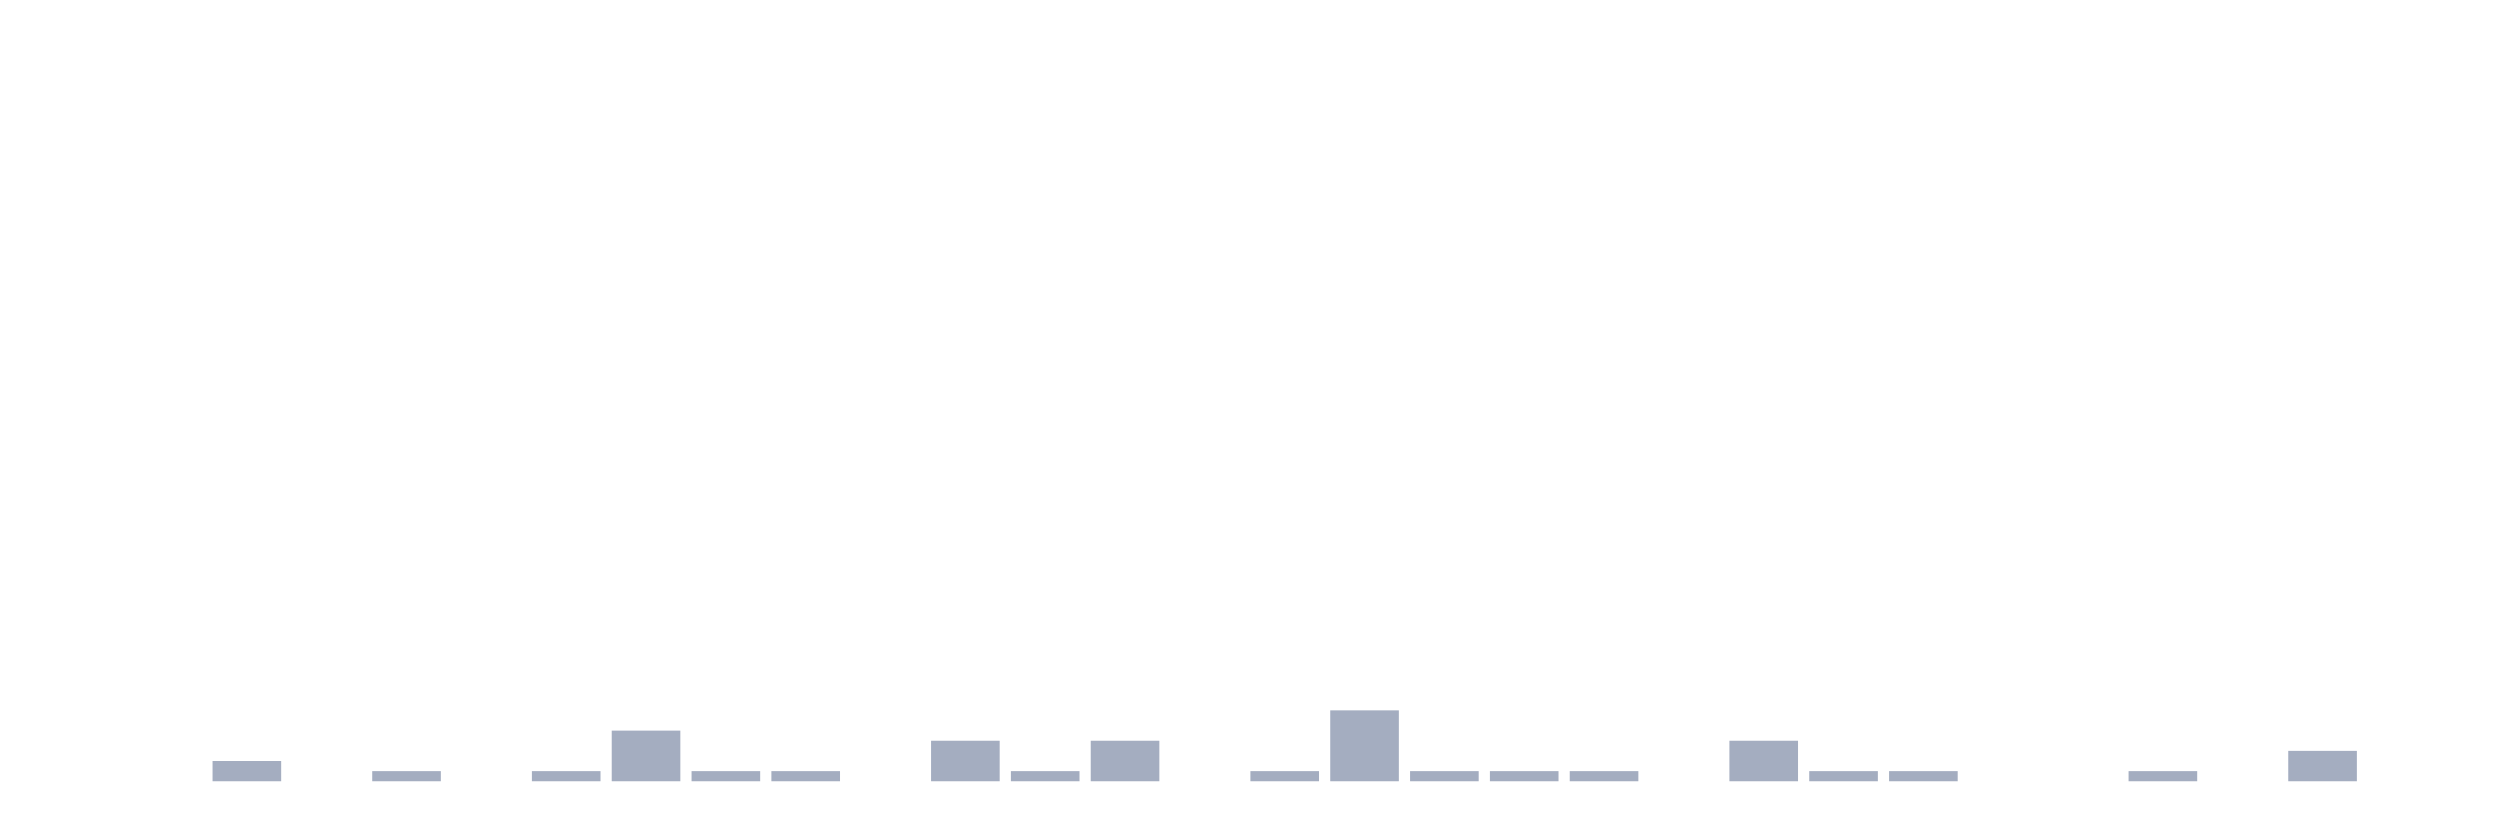
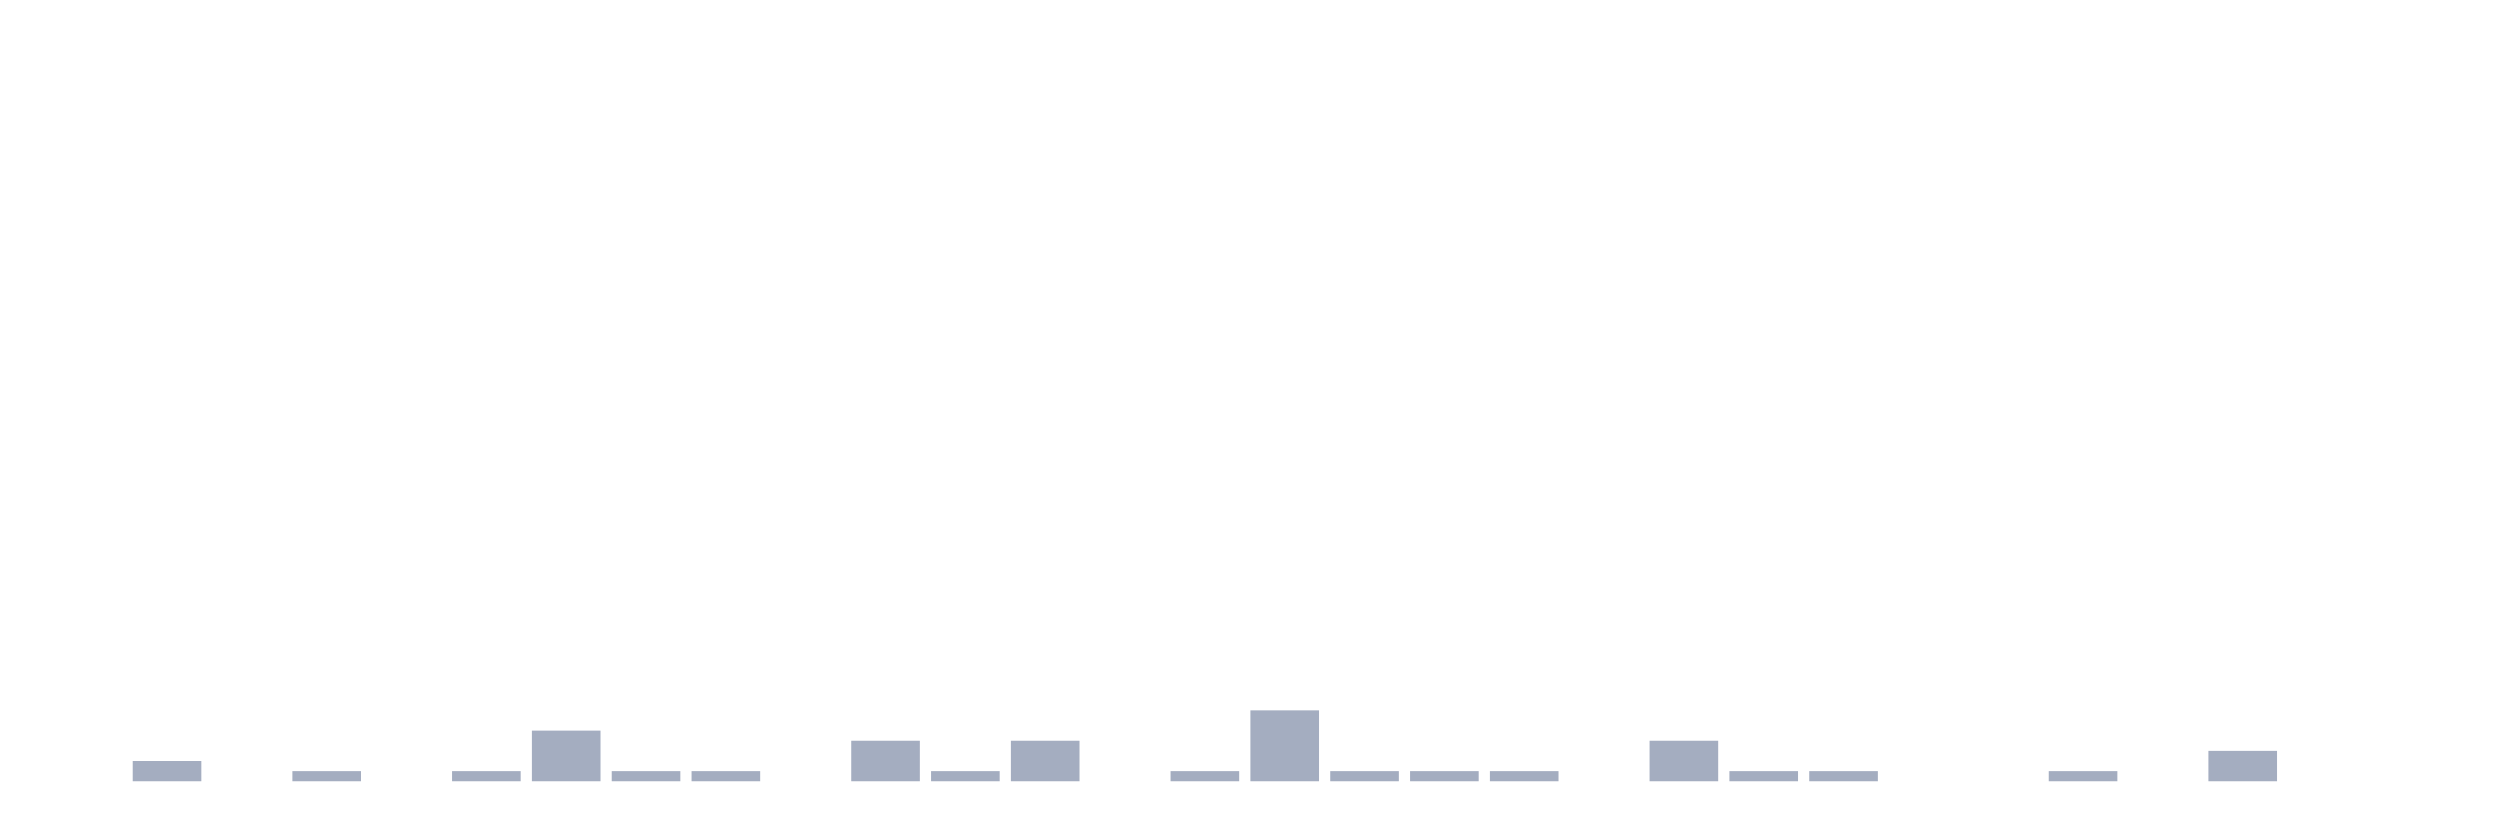
<svg xmlns="http://www.w3.org/2000/svg" viewBox="0 0 480 160">
  <g transform="translate(10,10)">
    <rect class="bar" x="0.153" width="13.175" y="140" height="0" fill="rgb(164,173,192)" />
-     <rect class="bar" x="15.482" width="13.175" y="140" height="0" fill="rgb(164,173,192)" />
-     <rect class="bar" x="30.81" width="13.175" y="136.111" height="3.889" fill="rgb(164,173,192)" />
-     <rect class="bar" x="46.138" width="13.175" y="140" height="0" fill="rgb(164,173,192)" />
-     <rect class="bar" x="61.466" width="13.175" y="138.056" height="1.944" fill="rgb(164,173,192)" />
-     <rect class="bar" x="76.794" width="13.175" y="140" height="0" fill="rgb(164,173,192)" />
-     <rect class="bar" x="92.123" width="13.175" y="138.056" height="1.944" fill="rgb(164,173,192)" />
-     <rect class="bar" x="107.451" width="13.175" y="130.278" height="9.722" fill="rgb(164,173,192)" />
+     <rect class="bar" x="15.482" width="13.175" y="136.111" height="3.889" fill="rgb(164,173,192)" />
+     <rect class="bar" x="30.81" width="13.175" y="140" height="0" fill="rgb(164,173,192)" />
+     <rect class="bar" x="46.138" width="13.175" y="138.056" height="1.944" fill="rgb(164,173,192)" />
+     <rect class="bar" x="61.466" width="13.175" y="140" height="0" fill="rgb(164,173,192)" />
+     <rect class="bar" x="76.794" width="13.175" y="138.056" height="1.944" fill="rgb(164,173,192)" />
+     <rect class="bar" x="92.123" width="13.175" y="130.278" height="9.722" fill="rgb(164,173,192)" />
+     <rect class="bar" x="107.451" width="13.175" y="138.056" height="1.944" fill="rgb(164,173,192)" />
    <rect class="bar" x="122.779" width="13.175" y="138.056" height="1.944" fill="rgb(164,173,192)" />
-     <rect class="bar" x="138.107" width="13.175" y="138.056" height="1.944" fill="rgb(164,173,192)" />
-     <rect class="bar" x="153.436" width="13.175" y="140" height="0" fill="rgb(164,173,192)" />
-     <rect class="bar" x="168.764" width="13.175" y="132.222" height="7.778" fill="rgb(164,173,192)" />
-     <rect class="bar" x="184.092" width="13.175" y="138.056" height="1.944" fill="rgb(164,173,192)" />
-     <rect class="bar" x="199.42" width="13.175" y="132.222" height="7.778" fill="rgb(164,173,192)" />
-     <rect class="bar" x="214.748" width="13.175" y="140" height="0" fill="rgb(164,173,192)" />
-     <rect class="bar" x="230.077" width="13.175" y="138.056" height="1.944" fill="rgb(164,173,192)" />
-     <rect class="bar" x="245.405" width="13.175" y="126.389" height="13.611" fill="rgb(164,173,192)" />
+     <rect class="bar" x="138.107" width="13.175" y="140" height="0" fill="rgb(164,173,192)" />
+     <rect class="bar" x="153.436" width="13.175" y="132.222" height="7.778" fill="rgb(164,173,192)" />
+     <rect class="bar" x="168.764" width="13.175" y="138.056" height="1.944" fill="rgb(164,173,192)" />
+     <rect class="bar" x="184.092" width="13.175" y="132.222" height="7.778" fill="rgb(164,173,192)" />
+     <rect class="bar" x="199.42" width="13.175" y="140" height="0" fill="rgb(164,173,192)" />
+     <rect class="bar" x="214.748" width="13.175" y="138.056" height="1.944" fill="rgb(164,173,192)" />
+     <rect class="bar" x="230.077" width="13.175" y="126.389" height="13.611" fill="rgb(164,173,192)" />
+     <rect class="bar" x="245.405" width="13.175" y="138.056" height="1.944" fill="rgb(164,173,192)" />
    <rect class="bar" x="260.733" width="13.175" y="138.056" height="1.944" fill="rgb(164,173,192)" />
    <rect class="bar" x="276.061" width="13.175" y="138.056" height="1.944" fill="rgb(164,173,192)" />
-     <rect class="bar" x="291.39" width="13.175" y="138.056" height="1.944" fill="rgb(164,173,192)" />
-     <rect class="bar" x="306.718" width="13.175" y="140" height="0" fill="rgb(164,173,192)" />
-     <rect class="bar" x="322.046" width="13.175" y="132.222" height="7.778" fill="rgb(164,173,192)" />
+     <rect class="bar" x="291.39" width="13.175" y="140" height="0" fill="rgb(164,173,192)" />
+     <rect class="bar" x="306.718" width="13.175" y="132.222" height="7.778" fill="rgb(164,173,192)" />
+     <rect class="bar" x="322.046" width="13.175" y="138.056" height="1.944" fill="rgb(164,173,192)" />
    <rect class="bar" x="337.374" width="13.175" y="138.056" height="1.944" fill="rgb(164,173,192)" />
-     <rect class="bar" x="352.702" width="13.175" y="138.056" height="1.944" fill="rgb(164,173,192)" />
+     <rect class="bar" x="352.702" width="13.175" y="140" height="0" fill="rgb(164,173,192)" />
    <rect class="bar" x="368.031" width="13.175" y="140" height="0" fill="rgb(164,173,192)" />
-     <rect class="bar" x="383.359" width="13.175" y="140" height="0" fill="rgb(164,173,192)" />
-     <rect class="bar" x="398.687" width="13.175" y="138.056" height="1.944" fill="rgb(164,173,192)" />
-     <rect class="bar" x="414.015" width="13.175" y="140" height="0" fill="rgb(164,173,192)" />
-     <rect class="bar" x="429.344" width="13.175" y="134.167" height="5.833" fill="rgb(164,173,192)" />
+     <rect class="bar" x="383.359" width="13.175" y="138.056" height="1.944" fill="rgb(164,173,192)" />
+     <rect class="bar" x="398.687" width="13.175" y="140" height="0" fill="rgb(164,173,192)" />
+     <rect class="bar" x="414.015" width="13.175" y="134.167" height="5.833" fill="rgb(164,173,192)" />
+     <rect class="bar" x="429.344" width="13.175" y="140" height="0" fill="rgb(164,173,192)" />
    <rect class="bar" x="444.672" width="13.175" y="140" height="0" fill="rgb(164,173,192)" />
  </g>
</svg>
